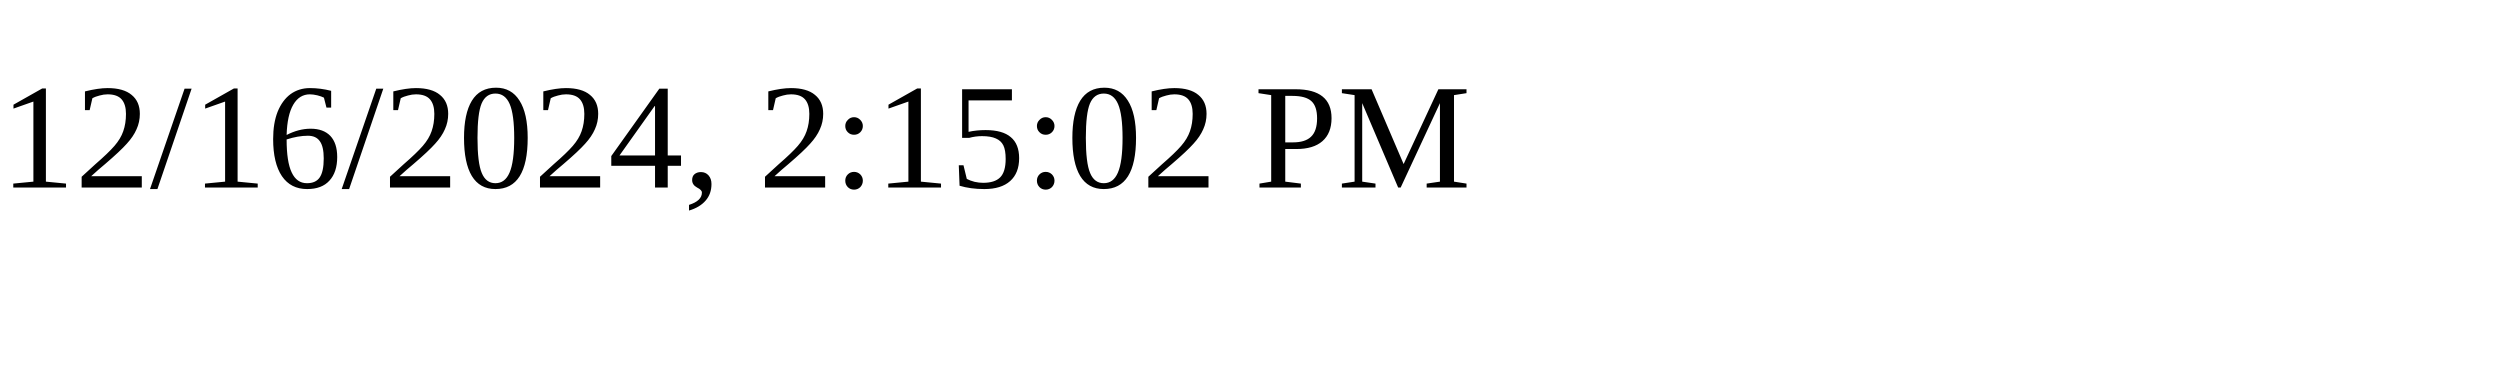
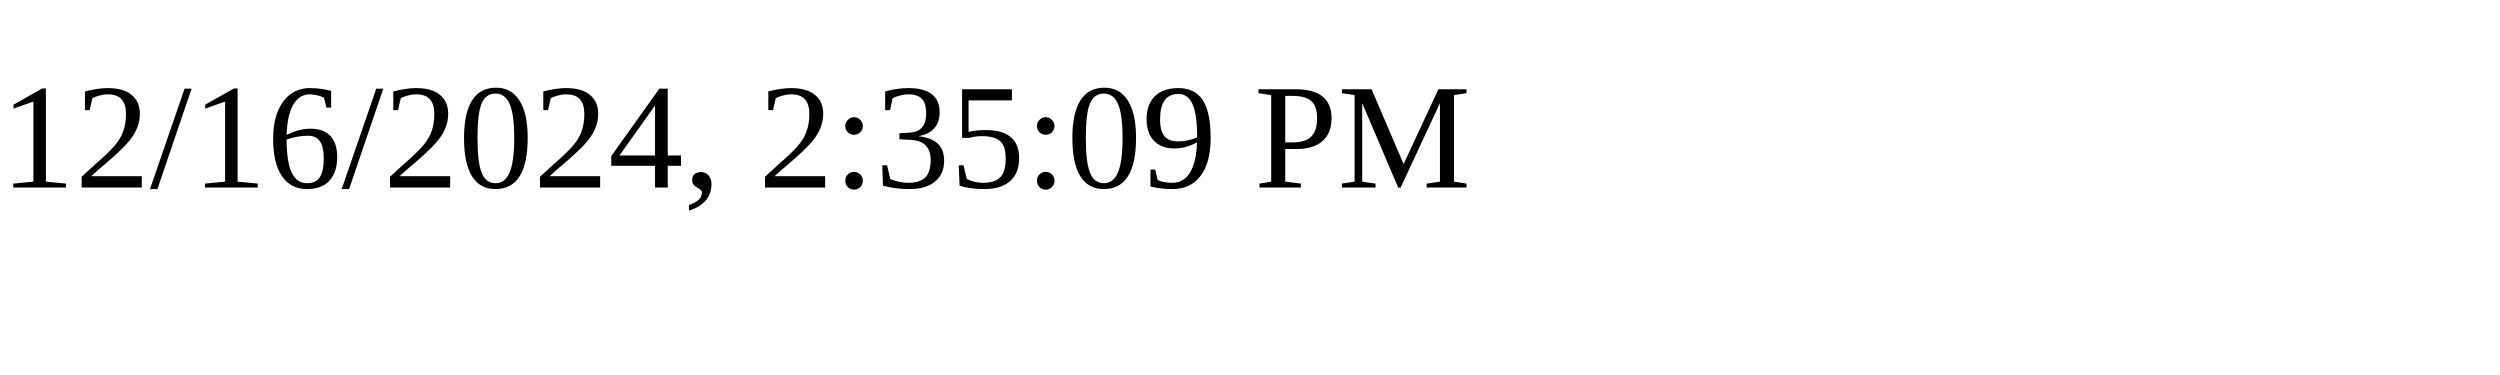
<svg xmlns="http://www.w3.org/2000/svg" height="30" width="200">
-   <text x="0" y="15">12/16/2024, 2:15:02 PM</text>
+   <text x="0" y="15">12/16/2024, 2:35:09 PM</text>
</svg>
